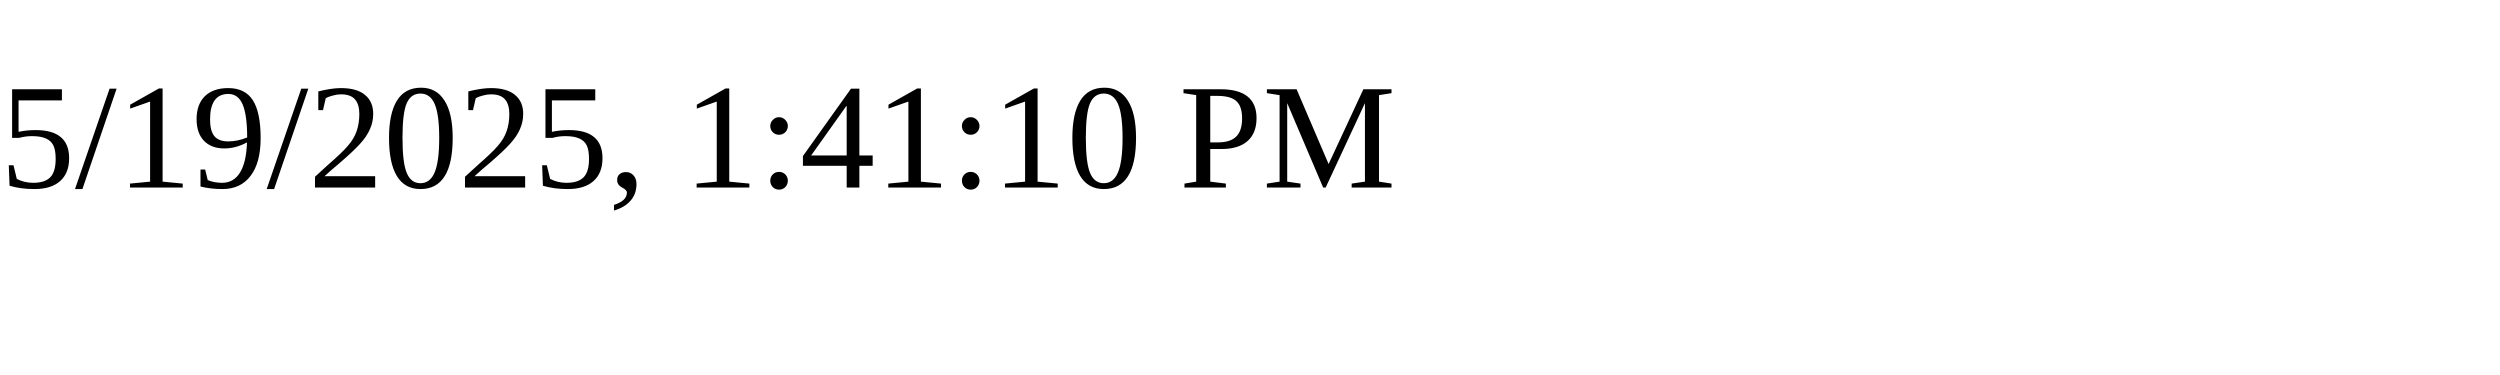
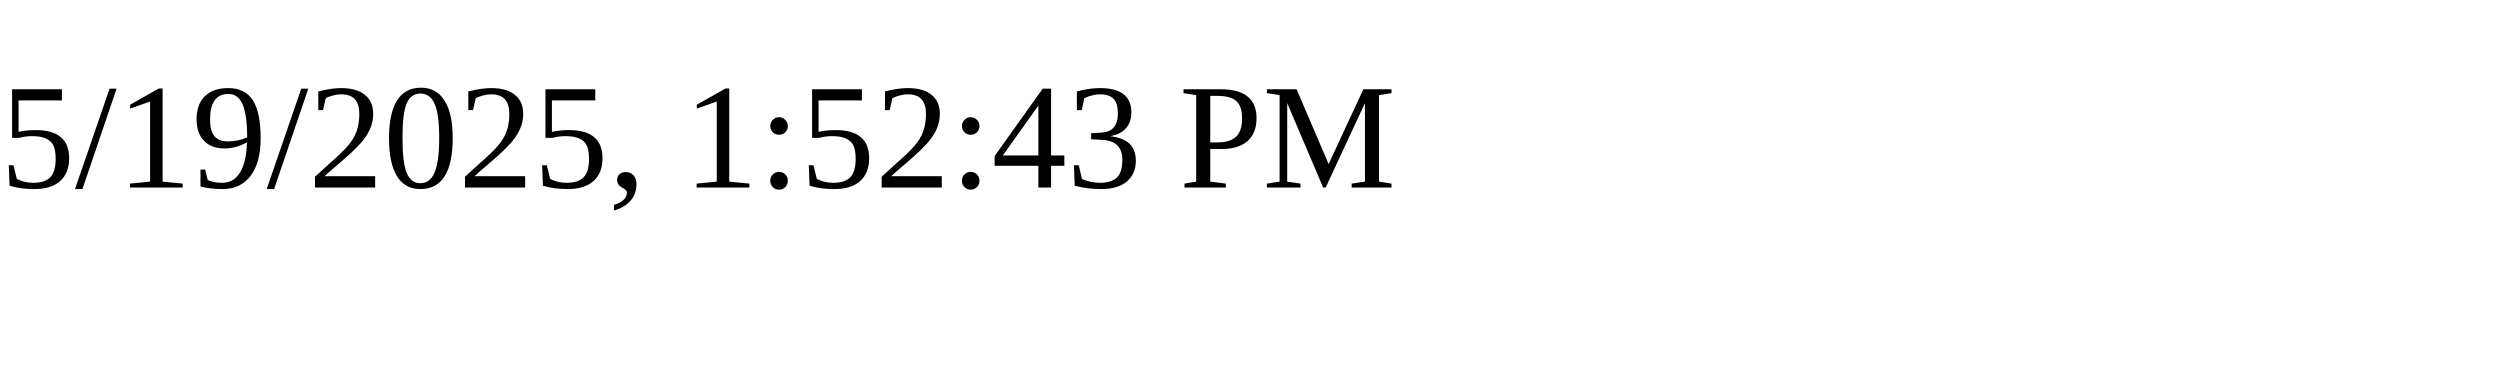
<svg xmlns="http://www.w3.org/2000/svg" height="30" width="200">
-   <text x="0" y="15">5/19/2025, 1:41:10 PM</text>
+   <text x="0" y="15">5/19/2025, 1:52:43 PM</text>
</svg>
